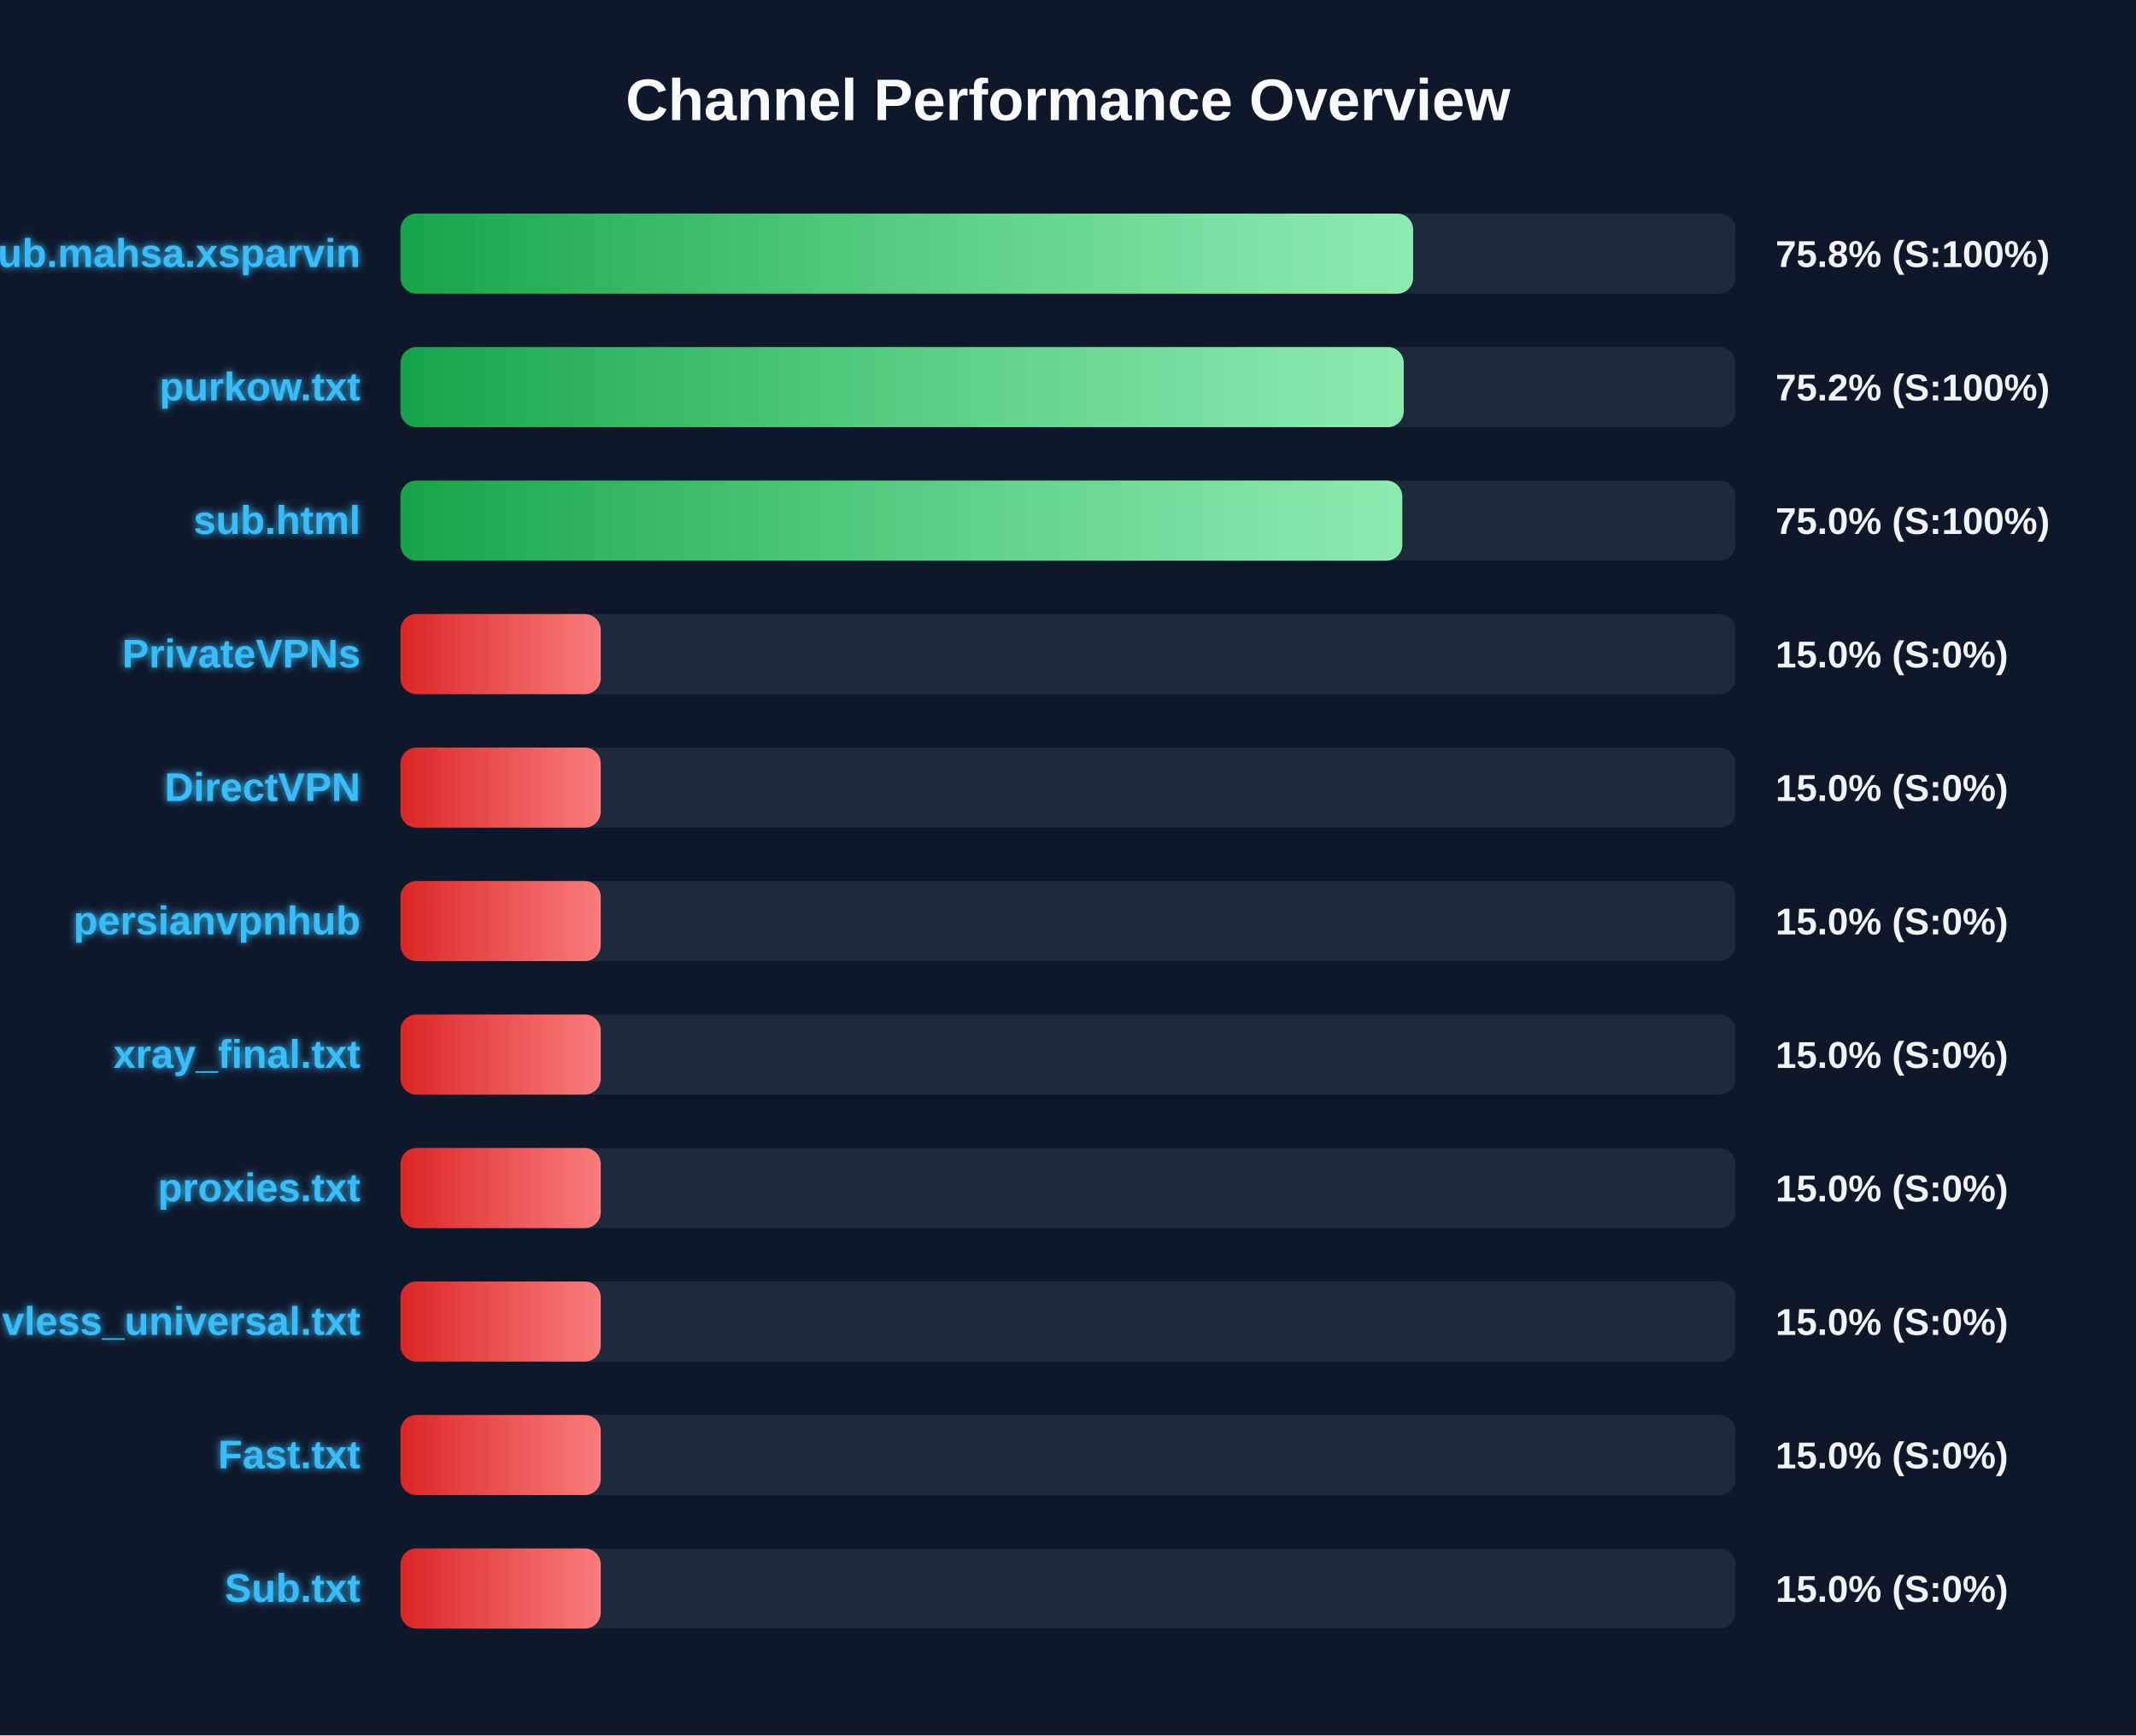
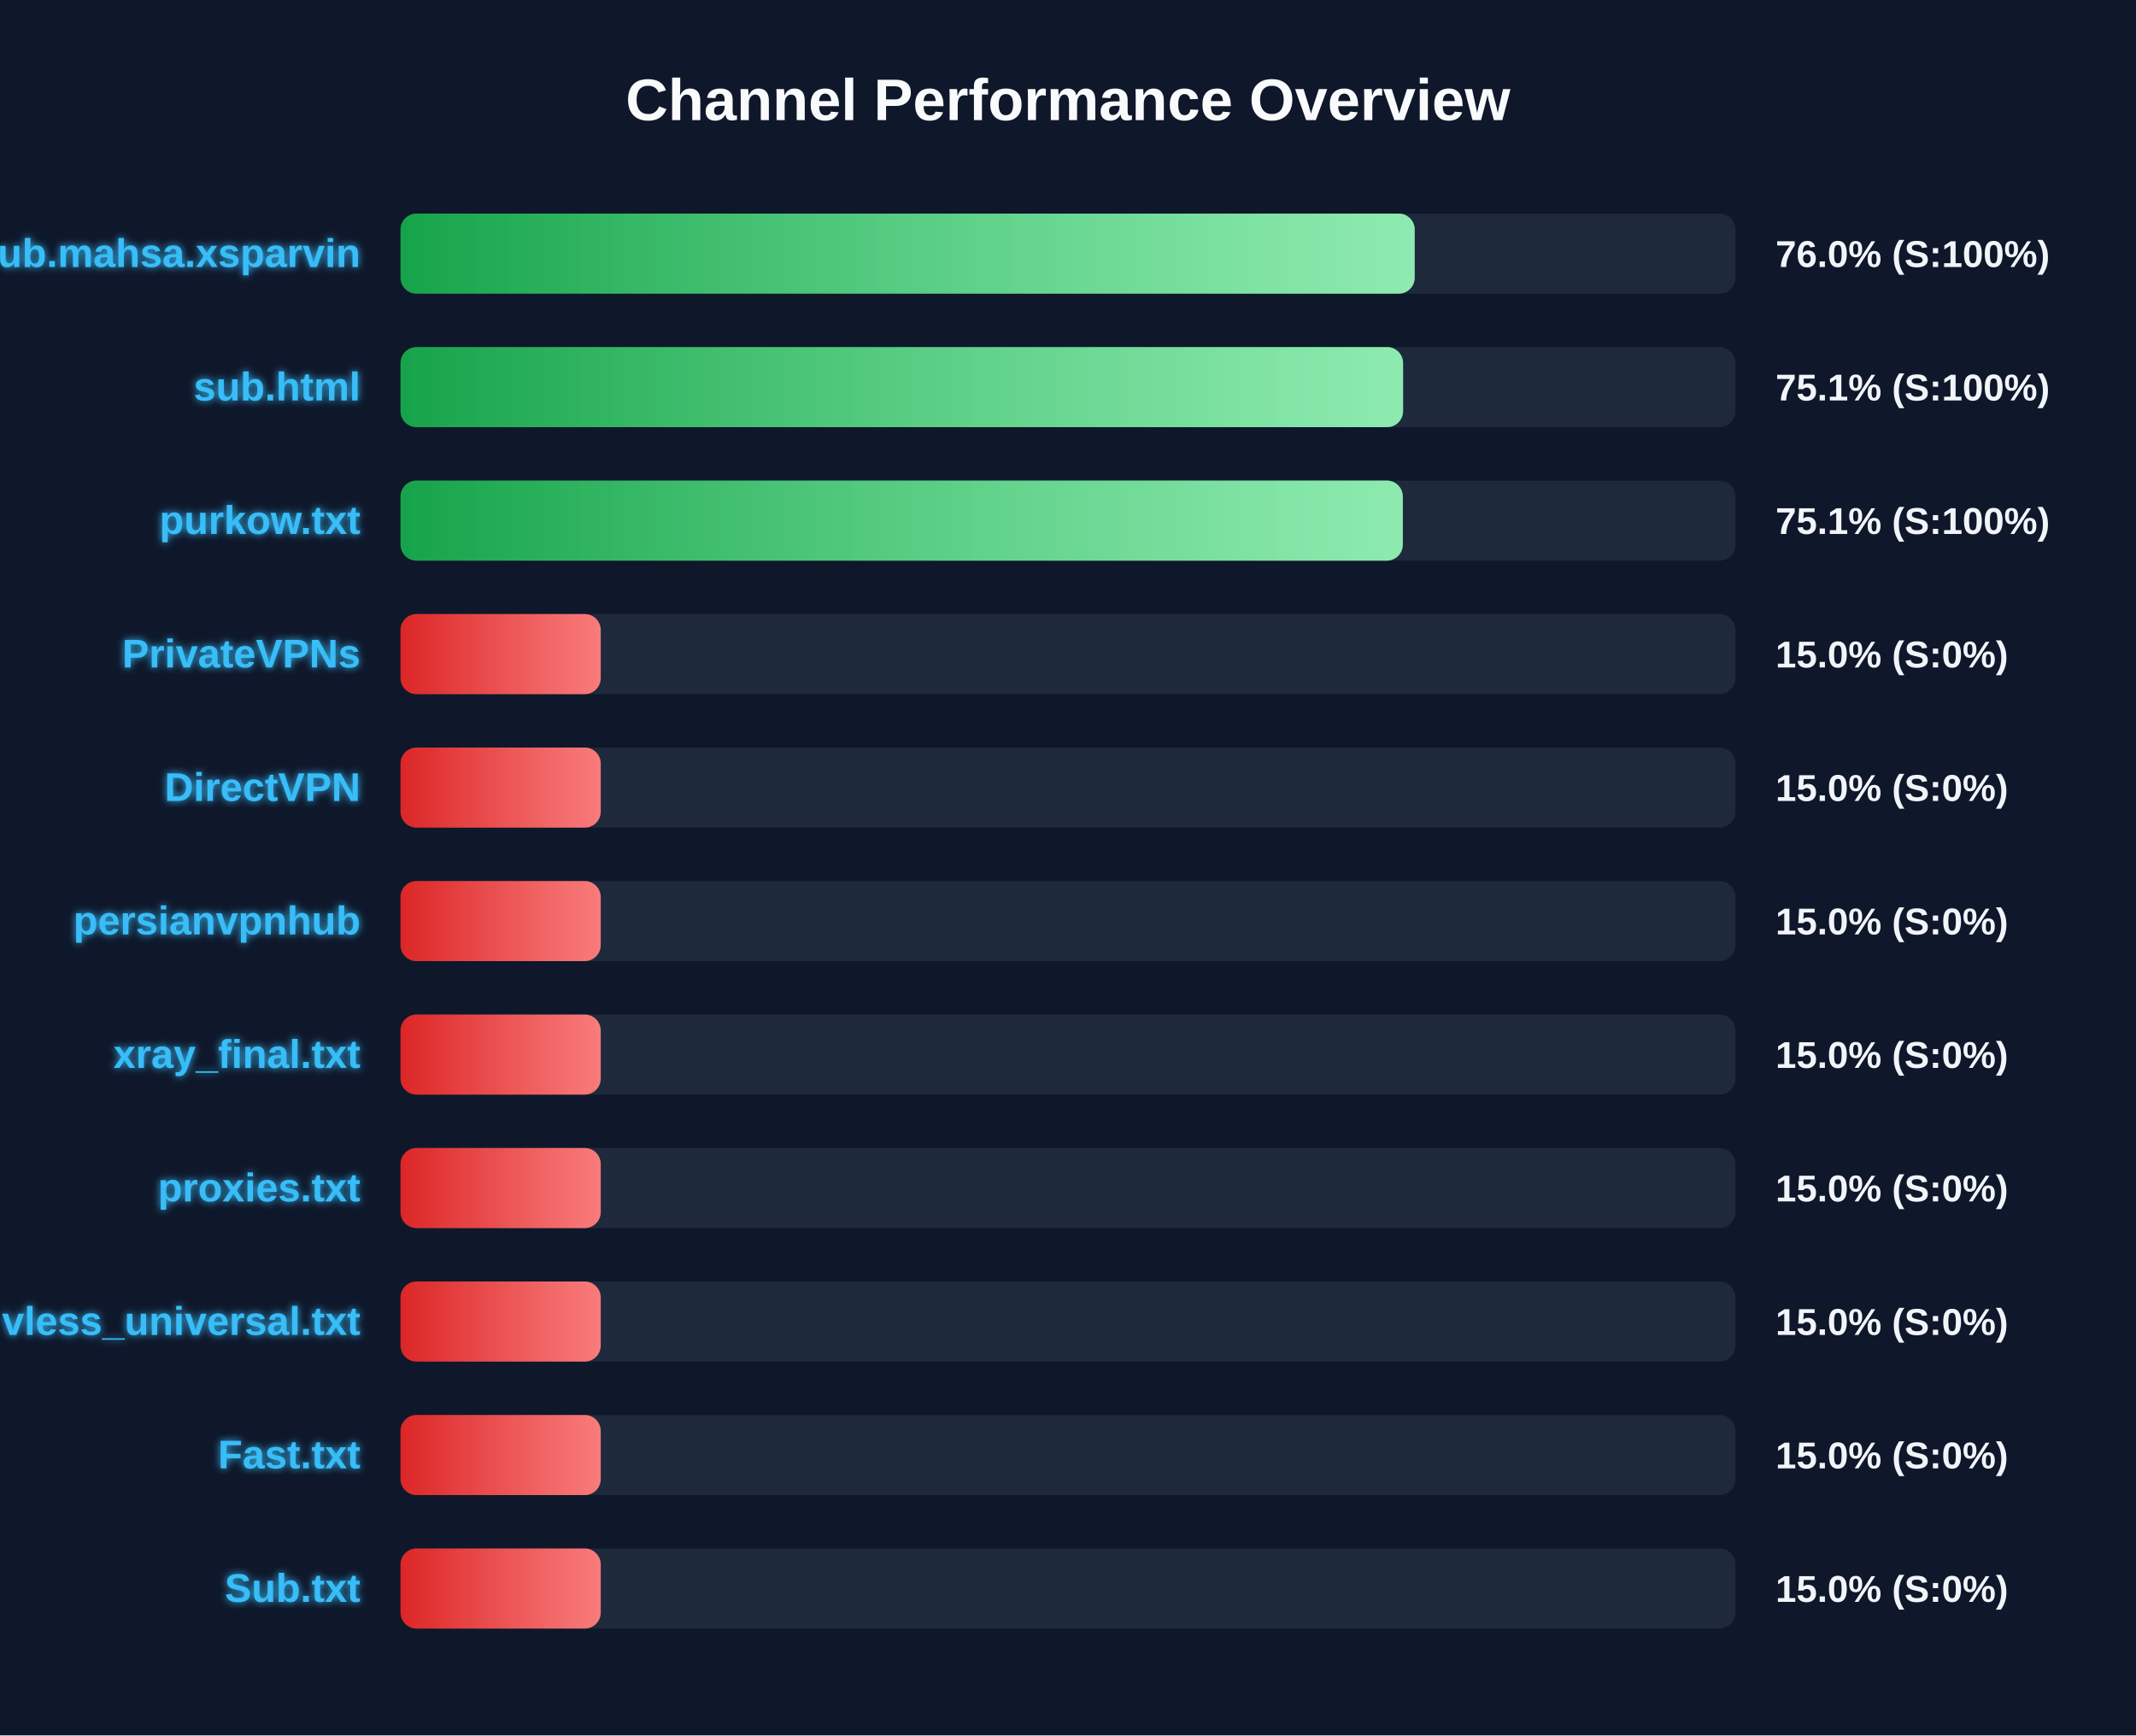
<svg xmlns="http://www.w3.org/2000/svg" width="800" height="650" version="1.1">
  <defs>
    <linearGradient id="grad-green" x1="0%" y1="0%" x2="100%" y2="0%">
      <stop offset="0%" stop-color="#16a34a" />
      <stop offset="100%" stop-color="#4ade80" />
    </linearGradient>
    <linearGradient id="grad-yellow" x1="0%" y1="0%" x2="100%" y2="0%">
      <stop offset="0%" stop-color="#ca8a04" />
      <stop offset="100%" stop-color="#fde047" />
    </linearGradient>
    <linearGradient id="grad-red" x1="0%" y1="0%" x2="100%" y2="0%">
      <stop offset="0%" stop-color="#dc2626" />
      <stop offset="100%" stop-color="#f87171" />
    </linearGradient>
    <linearGradient id="shimmer" x1="0%" y1="0%" x2="100%" y2="0%">
      <stop offset="0%" stop-color="rgba(255,255,255,0)" />
      <stop offset="50%" stop-color="rgba(255,255,255,0.4)" />
      <stop offset="100%" stop-color="rgba(255,255,255,0)" />
    </linearGradient>
    <filter id="glow" x="-20%" y="-20%" width="140%" height="140%">
      <feGaussianBlur stdDeviation="1.5" result="blur" />
      <feComposite in="SourceGraphic" in2="blur" operator="over" />
    </filter>
  </defs>
  <style>
        .bg-rect { fill: #0f172a; }
        .title { font: bold 22px 'Segoe UI', Arial, sans-serif; fill: #f8fafc; }
        .row { font: bold 15px 'Segoe UI', Arial, sans-serif; fill: #38bdf8; filter: url(#glow); }
        .score { font: bold 14px 'Segoe UI', Arial, sans-serif; fill: #f1f5f9; }
        @keyframes shimmer-anim {
            0% { transform: translateX(-100%); }
            100% { transform: translateX(200%); }
        }
        .shimmer-rect {
            animation: shimmer-anim 2.5s infinite linear;
        }
    </style>
  <rect width="100%" height="100%" class="bg-rect" />
  <text x="400" y="45" text-anchor="middle" class="title">Channel Performance Overview</text>
  <rect x="150" y="80" width="500" height="30" fill="#1e293b" rx="6" />
  <clipPath id="clip-0">
-     <rect x="150" y="80" width="379.25" height="30" rx="6" />
+     <rect x="150" y="80" width="379.85" height="30" rx="6" />
  </clipPath>
-   <rect x="150" y="80" width="379.25" height="30" fill="url(#grad-green)" rx="6" />
+   <rect x="150" y="80" width="379.85" height="30" fill="url(#grad-green)" rx="6" />
  <g clip-path="url(#clip-0)">
    <rect x="150" y="80" width="100%" height="30" fill="url(#shimmer)" class="shimmer-rect" />
  </g>
  <text x="135" y="100" text-anchor="end" class="row">Sub.mahsa.xsparvin</text>
-   <text x="665" y="100" text-anchor="start" class="score">75.8% (S:100%)</text>
+   <text x="665" y="100" text-anchor="start" class="score">76.0% (S:100%)</text>
  <rect x="150" y="130" width="500" height="30" fill="#1e293b" rx="6" />
  <clipPath id="clip-1">
-     <rect x="150" y="130" width="375.75" height="30" rx="6" />
+     <rect x="150" y="130" width="375.5" height="30" rx="6" />
  </clipPath>
-   <rect x="150" y="130" width="375.75" height="30" fill="url(#grad-green)" rx="6" />
+   <rect x="150" y="130" width="375.5" height="30" fill="url(#grad-green)" rx="6" />
  <g clip-path="url(#clip-1)">
    <rect x="150" y="130" width="100%" height="30" fill="url(#shimmer)" class="shimmer-rect" />
  </g>
-   <text x="135" y="150" text-anchor="end" class="row">purkow.txt</text>
-   <text x="665" y="150" text-anchor="start" class="score">75.2% (S:100%)</text>
+   <text x="135" y="150" text-anchor="end" class="row">sub.html</text>
+   <text x="665" y="150" text-anchor="start" class="score">75.1% (S:100%)</text>
  <rect x="150" y="180" width="500" height="30" fill="#1e293b" rx="6" />
  <clipPath id="clip-2">
-     <rect x="150" y="180" width="375.2" height="30" rx="6" />
+     <rect x="150" y="180" width="375.4" height="30" rx="6" />
  </clipPath>
-   <rect x="150" y="180" width="375.2" height="30" fill="url(#grad-green)" rx="6" />
+   <rect x="150" y="180" width="375.4" height="30" fill="url(#grad-green)" rx="6" />
  <g clip-path="url(#clip-2)">
    <rect x="150" y="180" width="100%" height="30" fill="url(#shimmer)" class="shimmer-rect" />
  </g>
-   <text x="135" y="200" text-anchor="end" class="row">sub.html</text>
-   <text x="665" y="200" text-anchor="start" class="score">75.0% (S:100%)</text>
+   <text x="135" y="200" text-anchor="end" class="row">purkow.txt</text>
+   <text x="665" y="200" text-anchor="start" class="score">75.1% (S:100%)</text>
  <rect x="150" y="230" width="500" height="30" fill="#1e293b" rx="6" />
  <clipPath id="clip-3">
    <rect x="150" y="230" width="75.0" height="30" rx="6" />
  </clipPath>
  <rect x="150" y="230" width="75.0" height="30" fill="url(#grad-red)" rx="6" />
  <g clip-path="url(#clip-3)">
    <rect x="150" y="230" width="100%" height="30" fill="url(#shimmer)" class="shimmer-rect" />
  </g>
  <text x="135" y="250" text-anchor="end" class="row">PrivateVPNs</text>
  <text x="665" y="250" text-anchor="start" class="score">15.0% (S:0%)</text>
  <rect x="150" y="280" width="500" height="30" fill="#1e293b" rx="6" />
  <clipPath id="clip-4">
    <rect x="150" y="280" width="75.0" height="30" rx="6" />
  </clipPath>
  <rect x="150" y="280" width="75.0" height="30" fill="url(#grad-red)" rx="6" />
  <g clip-path="url(#clip-4)">
    <rect x="150" y="280" width="100%" height="30" fill="url(#shimmer)" class="shimmer-rect" />
  </g>
  <text x="135" y="300" text-anchor="end" class="row">DirectVPN</text>
  <text x="665" y="300" text-anchor="start" class="score">15.0% (S:0%)</text>
  <rect x="150" y="330" width="500" height="30" fill="#1e293b" rx="6" />
  <clipPath id="clip-5">
    <rect x="150" y="330" width="75.0" height="30" rx="6" />
  </clipPath>
  <rect x="150" y="330" width="75.0" height="30" fill="url(#grad-red)" rx="6" />
  <g clip-path="url(#clip-5)">
    <rect x="150" y="330" width="100%" height="30" fill="url(#shimmer)" class="shimmer-rect" />
  </g>
  <text x="135" y="350" text-anchor="end" class="row">persianvpnhub</text>
  <text x="665" y="350" text-anchor="start" class="score">15.0% (S:0%)</text>
  <rect x="150" y="380" width="500" height="30" fill="#1e293b" rx="6" />
  <clipPath id="clip-6">
    <rect x="150" y="380" width="75.0" height="30" rx="6" />
  </clipPath>
  <rect x="150" y="380" width="75.0" height="30" fill="url(#grad-red)" rx="6" />
  <g clip-path="url(#clip-6)">
    <rect x="150" y="380" width="100%" height="30" fill="url(#shimmer)" class="shimmer-rect" />
  </g>
  <text x="135" y="400" text-anchor="end" class="row">xray_final.txt</text>
  <text x="665" y="400" text-anchor="start" class="score">15.0% (S:0%)</text>
  <rect x="150" y="430" width="500" height="30" fill="#1e293b" rx="6" />
  <clipPath id="clip-7">
    <rect x="150" y="430" width="75.0" height="30" rx="6" />
  </clipPath>
  <rect x="150" y="430" width="75.0" height="30" fill="url(#grad-red)" rx="6" />
  <g clip-path="url(#clip-7)">
    <rect x="150" y="430" width="100%" height="30" fill="url(#shimmer)" class="shimmer-rect" />
  </g>
  <text x="135" y="450" text-anchor="end" class="row">proxies.txt</text>
  <text x="665" y="450" text-anchor="start" class="score">15.0% (S:0%)</text>
  <rect x="150" y="480" width="500" height="30" fill="#1e293b" rx="6" />
  <clipPath id="clip-8">
    <rect x="150" y="480" width="75.0" height="30" rx="6" />
  </clipPath>
  <rect x="150" y="480" width="75.0" height="30" fill="url(#grad-red)" rx="6" />
  <g clip-path="url(#clip-8)">
    <rect x="150" y="480" width="100%" height="30" fill="url(#shimmer)" class="shimmer-rect" />
  </g>
  <text x="135" y="500" text-anchor="end" class="row">vless_universal.txt</text>
  <text x="665" y="500" text-anchor="start" class="score">15.0% (S:0%)</text>
  <rect x="150" y="530" width="500" height="30" fill="#1e293b" rx="6" />
  <clipPath id="clip-9">
    <rect x="150" y="530" width="75.0" height="30" rx="6" />
  </clipPath>
  <rect x="150" y="530" width="75.0" height="30" fill="url(#grad-red)" rx="6" />
  <g clip-path="url(#clip-9)">
    <rect x="150" y="530" width="100%" height="30" fill="url(#shimmer)" class="shimmer-rect" />
  </g>
  <text x="135" y="550" text-anchor="end" class="row">Fast.txt</text>
  <text x="665" y="550" text-anchor="start" class="score">15.0% (S:0%)</text>
  <rect x="150" y="580" width="500" height="30" fill="#1e293b" rx="6" />
  <clipPath id="clip-10">
    <rect x="150" y="580" width="75.0" height="30" rx="6" />
  </clipPath>
  <rect x="150" y="580" width="75.0" height="30" fill="url(#grad-red)" rx="6" />
  <g clip-path="url(#clip-10)">
    <rect x="150" y="580" width="100%" height="30" fill="url(#shimmer)" class="shimmer-rect" />
  </g>
  <text x="135" y="600" text-anchor="end" class="row">Sub.txt</text>
  <text x="665" y="600" text-anchor="start" class="score">15.0% (S:0%)</text>
</svg>
